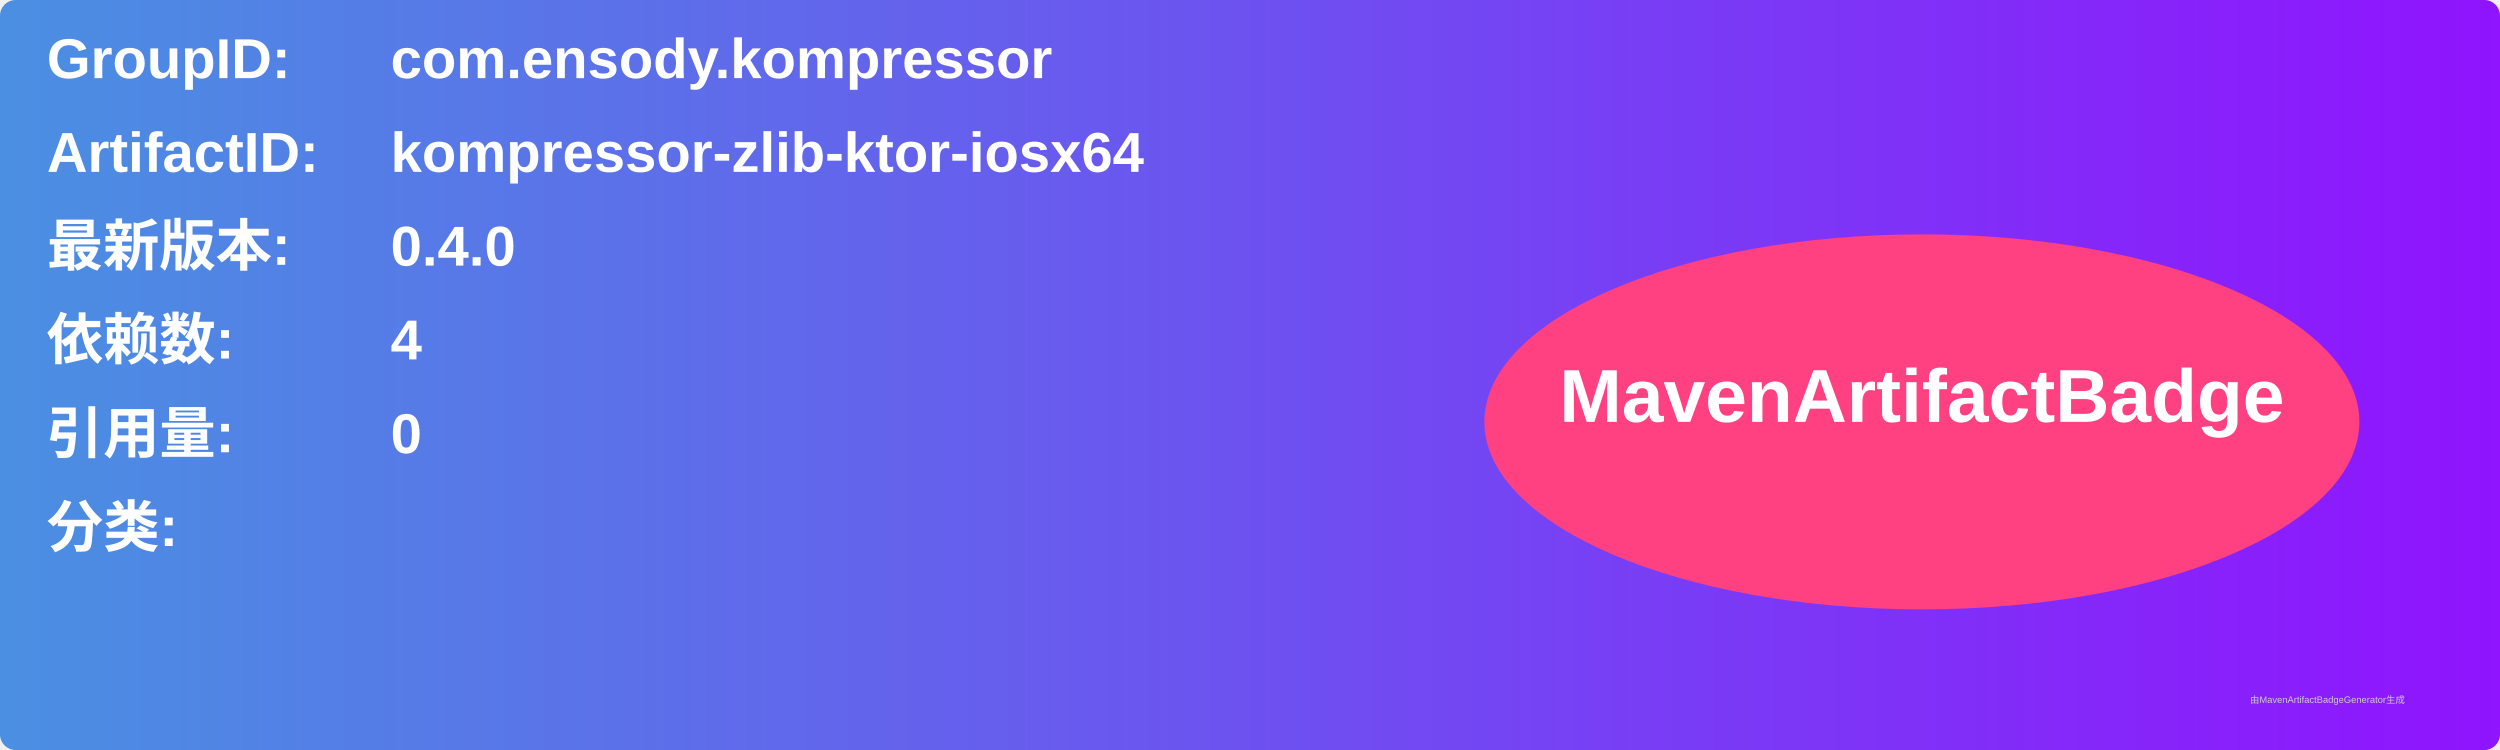
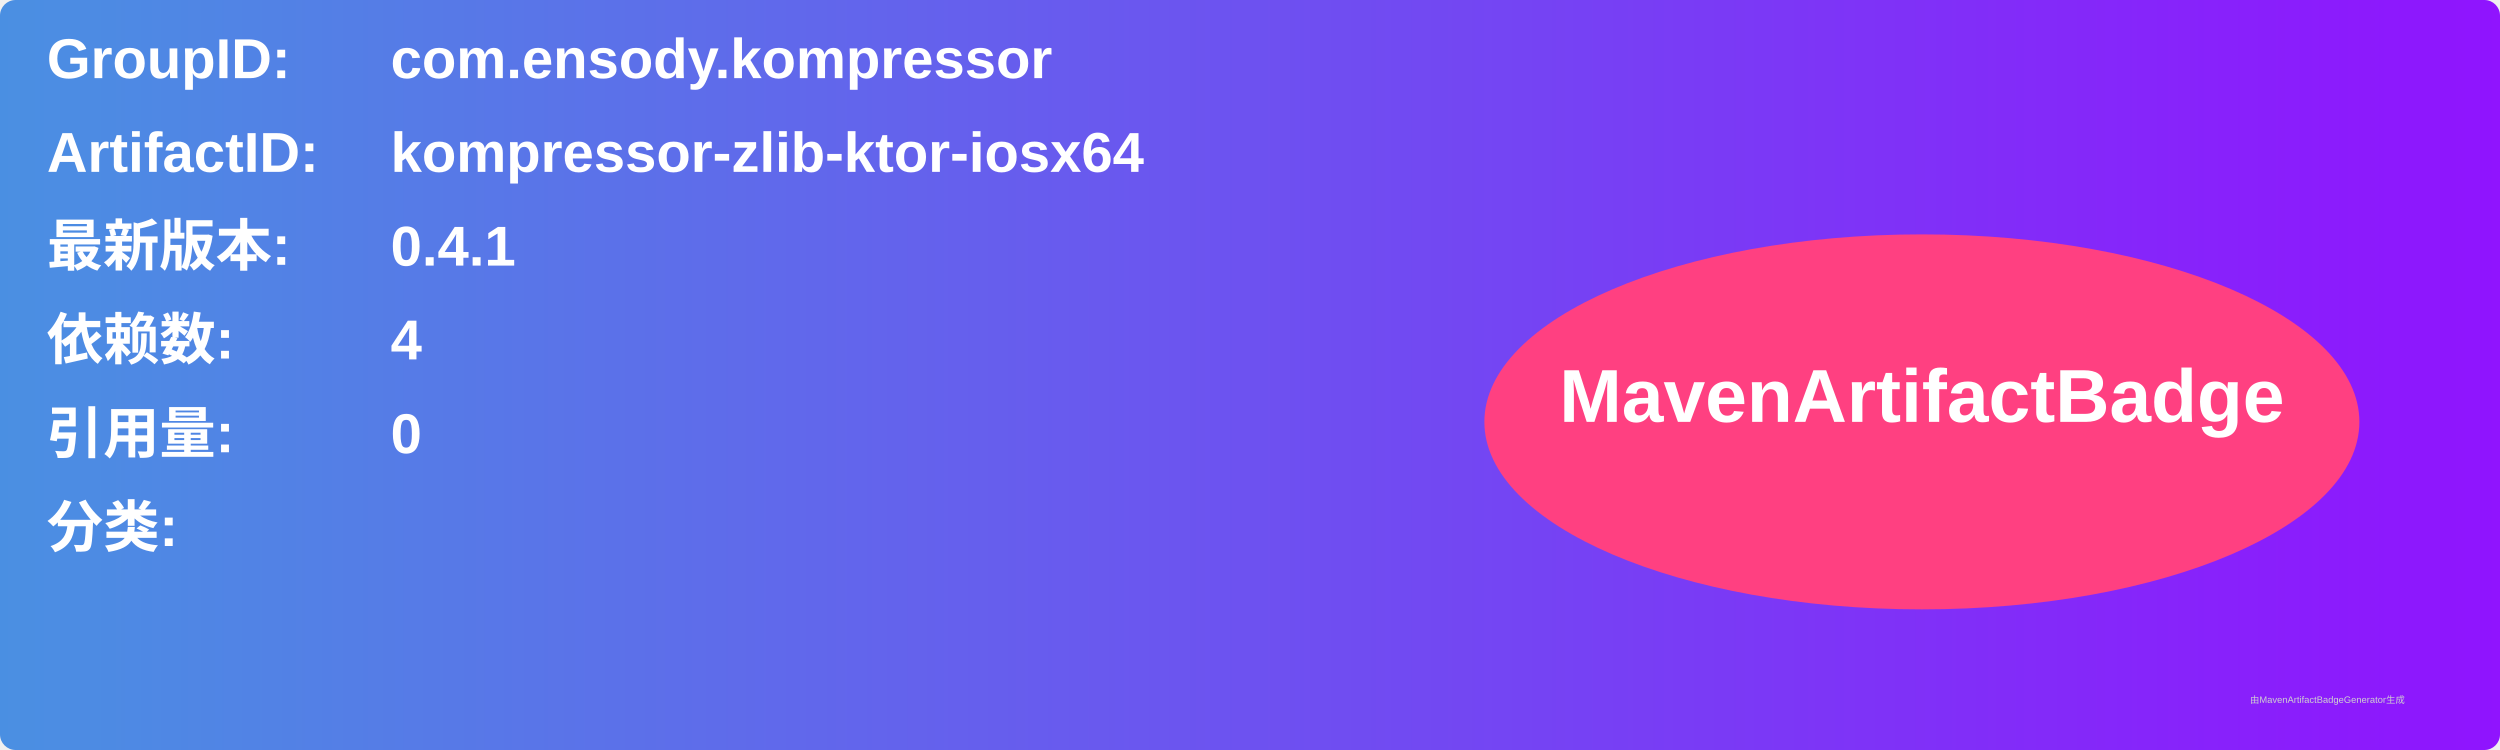
<svg xmlns="http://www.w3.org/2000/svg" width="800" height="240" viewBox="0 0 800 240">
  <linearGradient id="grad" x1="0%" y1="0%" x2="100%" y2="0%">
    <stop offset="0%" stop-color="#4a90e2" />
    <stop offset="100%" stop-color="#9013fe" />
  </linearGradient>
  <rect width="100%" height="100%" rx="5" ry="5" fill="url(#grad)" />
  <g transform="translate(15, 15)">
    <text x="0" y="10" font-family="Arial" font-size="18" fill="white" font-weight="bold" width="260">GroupID:</text>
    <text x="110" y="10" font-family="Arial" font-size="18" fill="white" font-weight="bold" width="460">com.ensody.kompressor</text>
    <text x="0" y="40" font-family="Arial" font-size="18" fill="white" font-weight="bold" width="260">ArtifactID:</text>
    <text x="110" y="40" font-family="Arial" font-size="18" fill="white" font-weight="bold" width="460">kompressor-zlib-ktor-iosx64</text>
    <text x="0" y="70" font-family="Arial" font-size="18" fill="white" font-weight="bold">最新版本:</text>
    <text x="110" y="70" font-family="Arial" font-size="18" fill="white" font-weight="bold">
-       <tspan font-weight="bold">0.4.0</tspan>
+       <tspan font-weight="bold">0.4.1</tspan>
    </text>
    <text x="0" y="100" font-family="Arial" font-size="18" fill="white" font-weight="bold">依赖数: </text>
    <text x="110" y="100" font-family="Arial" font-size="18" fill="white">
      <tspan font-weight="bold">4</tspan>
    </text>
    <text x="0" y="130" font-family="Arial" font-size="18" fill="white" font-weight="bold">引用量: </text>
    <text x="110" y="130" font-family="Arial" font-size="18" fill="white">
      <tspan font-weight="bold">0</tspan>
    </text>
    <text x="0" y="160" font-family="Arial" font-size="18" fill="white" font-weight="bold">分类:</text>
    <text x="10" y="190" font-family="Arial" font-size="10" fill="white">
      <tspan font-weight="bold" />
    </text>
    <ellipse cx="600" cy="120" rx="140" ry="60" fill="#ff4081" />
    <text x="600" y="120" text-anchor="middle" font-family="Arial" font-size="24" fill="white" font-weight="bold">MavenArtifactBadge</text>
  </g>
  <text x="720" y="225" font-family="Arial" font-size="3" fill="#d0d0d0">由MavenArtifactBadgeGenerator生成</text>
</svg>
